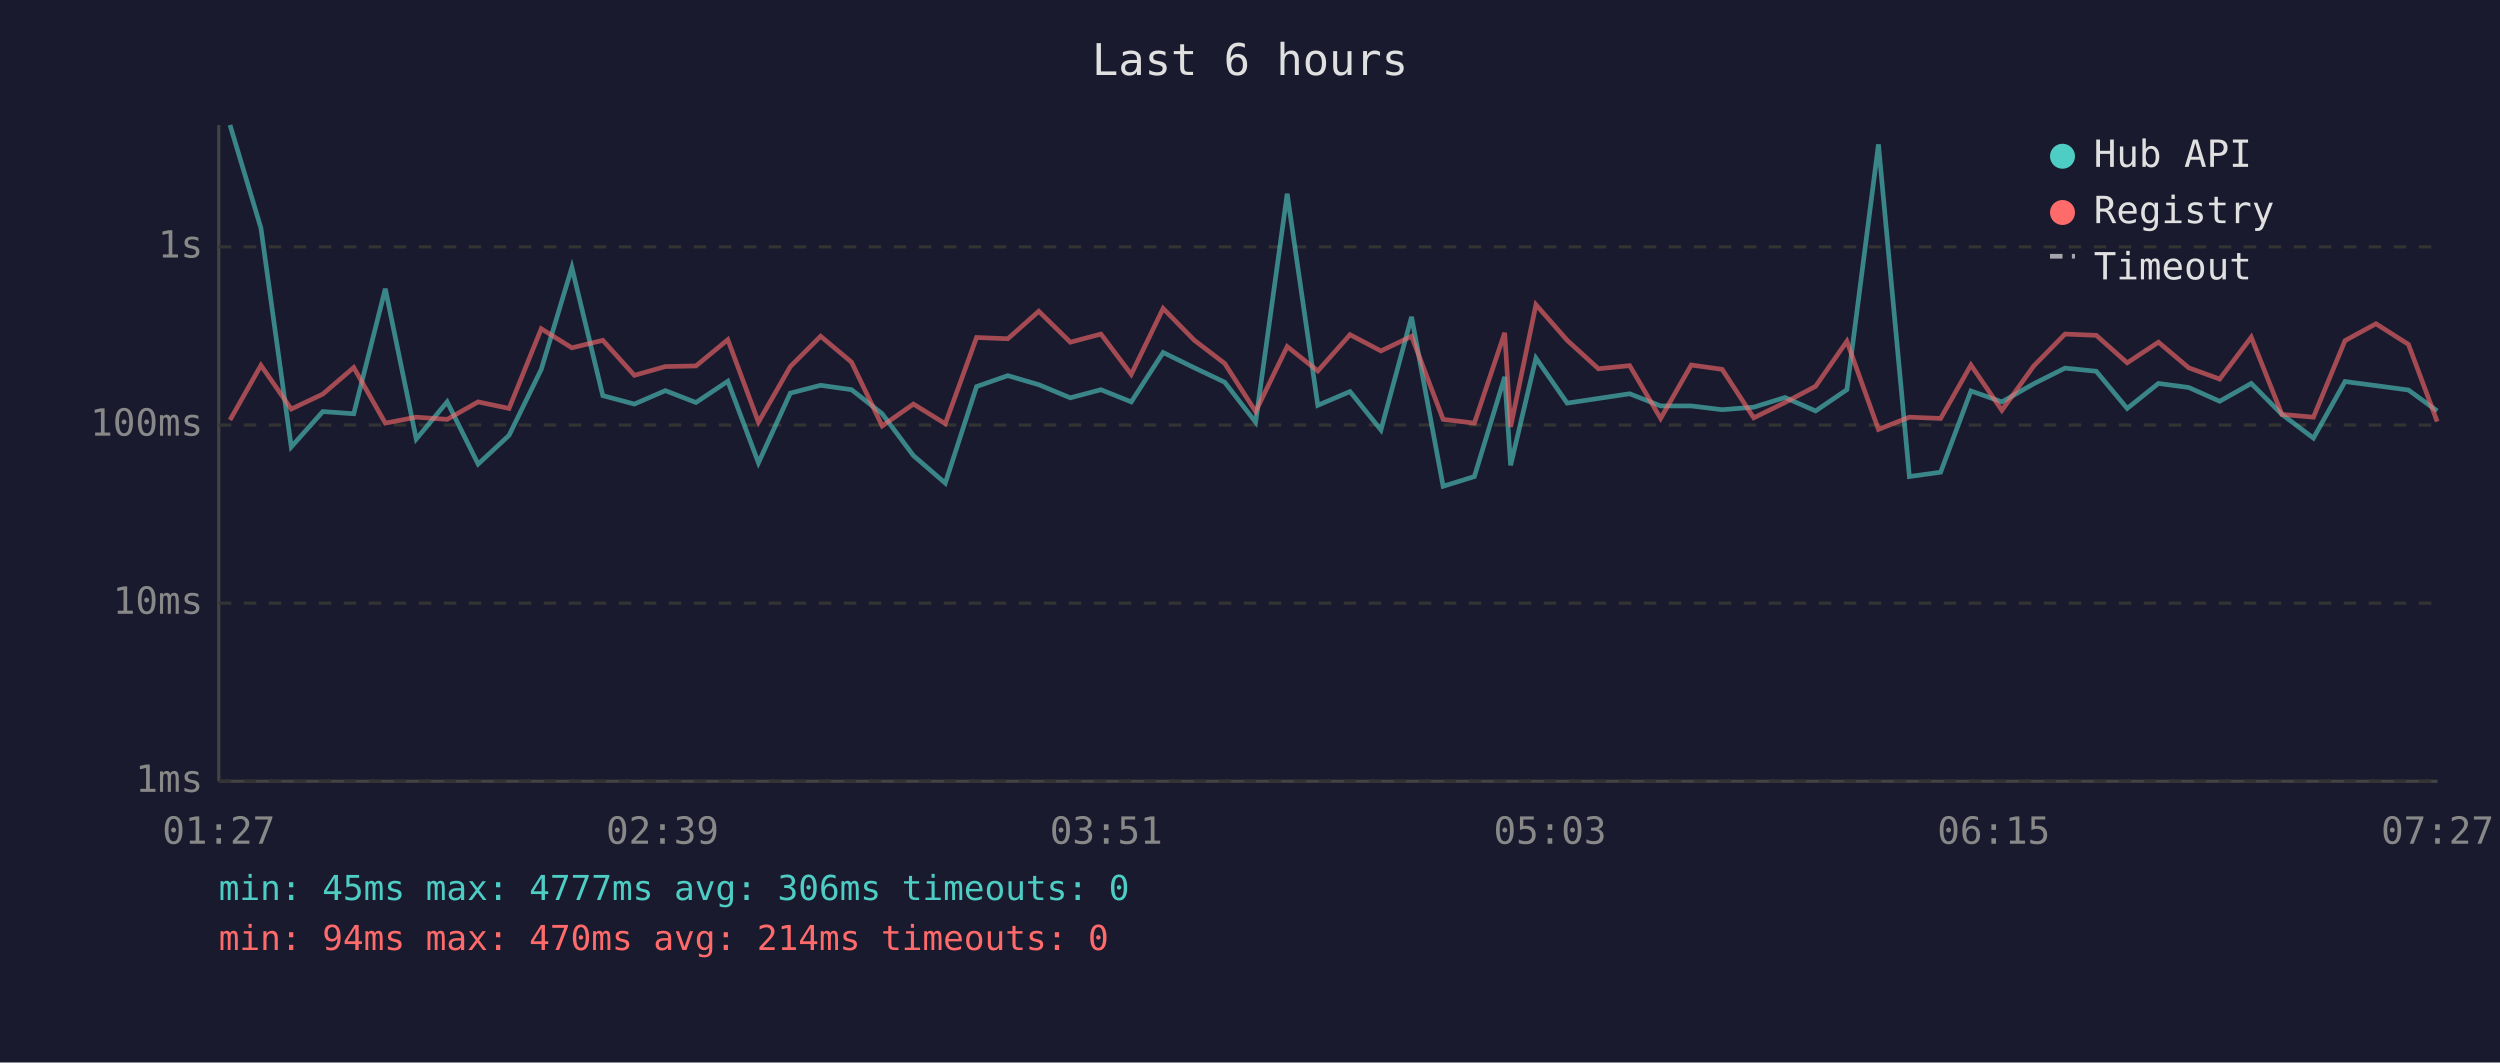
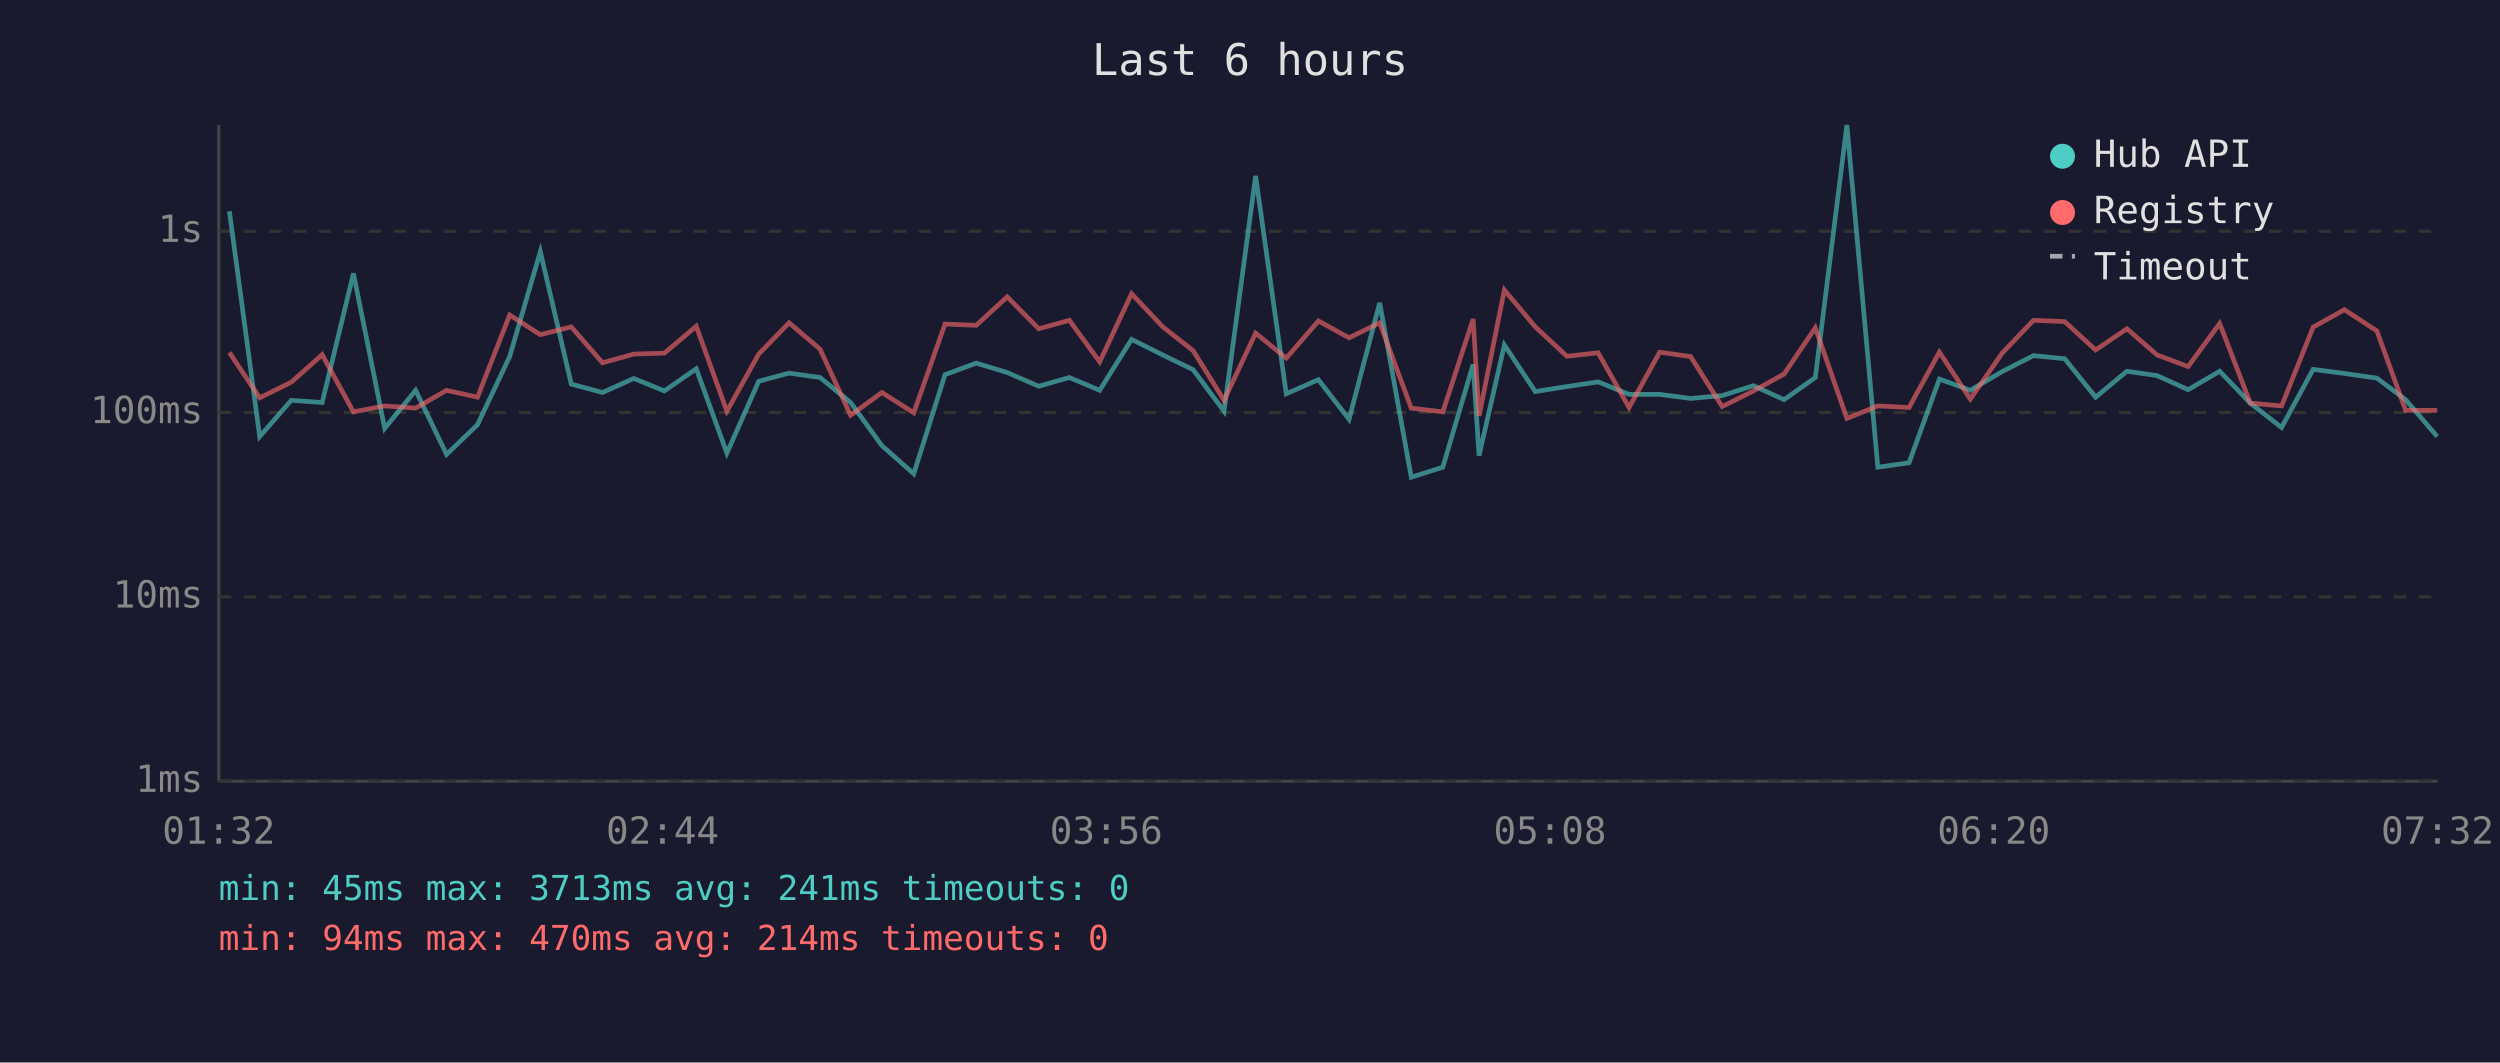
<svg xmlns="http://www.w3.org/2000/svg" viewBox="0 0 800 340" font-family="monospace" font-size="12">
  <rect width="800" height="340" fill="#1a1a2e" />
  <text x="400" y="24" fill="#e0e0e0" font-size="14" text-anchor="middle">Last 6 hours</text>
  <line x1="70" y1="40" x2="70" y2="250" stroke="#444" stroke-width="1" />
  <line x1="70" y1="250" x2="780" y2="250" stroke="#444" stroke-width="1" />
  <line x1="70" y1="250" x2="780" y2="250" stroke="#333" stroke-width="1" stroke-dasharray="4" />
  <text x="65" y="250" fill="#888" text-anchor="end" dominant-baseline="middle">1ms</text>
-   <line x1="70" y1="193" x2="780" y2="193" stroke="#333" stroke-width="1" stroke-dasharray="4" />
-   <text x="65" y="193" fill="#888" text-anchor="end" dominant-baseline="middle">10ms</text>
-   <line x1="70" y1="136" x2="780" y2="136" stroke="#333" stroke-width="1" stroke-dasharray="4" />
-   <text x="65" y="136" fill="#888" text-anchor="end" dominant-baseline="middle">100ms</text>
-   <line x1="70" y1="79" x2="780" y2="79" stroke="#333" stroke-width="1" stroke-dasharray="4" />
-   <text x="65" y="79" fill="#888" text-anchor="end" dominant-baseline="middle">1s</text>
-   <text x="70" y="270" fill="#888" text-anchor="middle">01:27</text>
-   <text x="212" y="270" fill="#888" text-anchor="middle">02:39</text>
-   <text x="354" y="270" fill="#888" text-anchor="middle">03:51</text>
-   <text x="496" y="270" fill="#888" text-anchor="middle">05:03</text>
-   <text x="638" y="270" fill="#888" text-anchor="middle">06:15</text>
-   <text x="780" y="270" fill="#888" text-anchor="middle">07:27</text>
-   <polyline points="73.6,40.0 83.5,73.0 93.2,143.0 103.3,131.7 113.2,132.4 123.3,92.4 133.2,140.5 143.1,128.6 153.0,148.5 162.9,139.3 173.2,118.2 183.0,85.6 192.9,126.6 203.0,129.3 212.9,125.0 222.7,128.8 232.9,122.0 242.7,148.1 252.9,125.8 262.6,123.3 272.5,124.7 282.3,132.4 292.3,145.8 302.5,154.6 312.5,123.7 322.5,120.2 332.4,123.1 342.5,127.3 352.3,124.7 362.0,128.6 372.2,112.8 382.2,117.7 391.9,122.3 401.8,135.1 411.9,62.0 421.7,129.7 432.0,125.3 441.9,137.6 451.7,101.4 461.8,155.6 471.8,152.5 481.5,120.6 483.4,148.9 491.5,114.6 501.5,129.0 511.5,127.5 521.5,126.0 531.4,129.9 541.2,129.9 551.1,131.1 561.2,130.3 571.2,127.2 581.0,131.5 591.0,124.7 601.1,46.2 611.0,152.5 621.0,151.1 630.7,125.1 640.6,128.6 650.8,122.8 660.8,117.8 670.8,118.8 680.7,130.7 690.7,122.7 700.4,124.0 710.3,128.4 720.4,122.7 730.2,132.6 740.3,140.2 750.4,122.1 760.3,123.4 770.7,124.8 779.9,131.5" fill="none" stroke="#4ecdc4" stroke-width="1.5" opacity="0.6" />
-   <polyline points="73.6,134.4 83.5,116.9 93.2,130.9 103.3,126.1 113.2,117.6 123.3,135.4 133.2,133.5 143.1,134.2 153.0,128.6 162.9,130.7 173.2,105.2 183.0,111.3 192.9,108.9 203.0,120.1 212.9,117.3 222.7,117.1 232.9,108.7 242.7,135.1 252.9,117.3 262.6,107.6 272.5,115.9 282.3,136.3 292.3,129.3 302.5,135.6 312.5,108.0 322.5,108.4 332.4,99.6 342.5,109.5 352.3,106.9 362.0,119.8 372.2,98.7 382.2,108.9 391.9,116.3 401.8,131.7 411.9,110.9 421.7,118.7 432.0,107.1 441.9,112.3 451.7,107.6 461.8,134.2 471.8,135.4 481.5,106.5 483.4,136.6 491.5,97.5 501.5,108.9 511.5,118.0 521.5,117.0 531.4,133.9 541.2,116.8 551.1,118.2 561.2,133.7 571.2,128.8 581.0,123.6 591.0,109.2 601.1,137.4 611.0,133.5 621.0,133.9 630.7,116.8 640.6,131.3 650.8,117.1 660.8,106.9 670.8,107.3 680.7,116.1 690.7,109.5 700.4,117.7 710.3,121.3 720.4,107.9 730.2,132.6 740.3,133.5 750.4,109.0 760.3,103.6 770.7,110.2 779.9,134.9" fill="none" stroke="#ff6b6b" stroke-width="1.5" opacity="0.6" />
+   <line x1="70" y1="191" x2="780" y2="191" stroke="#333" stroke-width="1" stroke-dasharray="4" />
+   <text x="65" y="191" fill="#888" text-anchor="end" dominant-baseline="middle">10ms</text>
+   <line x1="70" y1="132" x2="780" y2="132" stroke="#333" stroke-width="1" stroke-dasharray="4" />
+   <text x="65" y="132" fill="#888" text-anchor="end" dominant-baseline="middle">100ms</text>
+   <line x1="70" y1="74" x2="780" y2="74" stroke="#333" stroke-width="1" stroke-dasharray="4" />
+   <text x="65" y="74" fill="#888" text-anchor="end" dominant-baseline="middle">1s</text>
+   <text x="70" y="270" fill="#888" text-anchor="middle">01:32</text>
+   <text x="212" y="270" fill="#888" text-anchor="middle">02:44</text>
+   <text x="354" y="270" fill="#888" text-anchor="middle">03:56</text>
+   <text x="496" y="270" fill="#888" text-anchor="middle">05:08</text>
+   <text x="638" y="270" fill="#888" text-anchor="middle">06:20</text>
+   <text x="780" y="270" fill="#888" text-anchor="middle">07:32</text>
+   <polyline points="73.4,67.6 83.1,139.7 93.2,128.1 103.1,128.8 113.1,87.5 123.1,137.1 133.0,124.9 142.9,145.4 152.8,135.9 163.1,114.1 172.9,80.5 182.8,122.9 192.8,125.6 202.8,121.1 212.6,125.1 222.8,118.0 232.6,145.0 242.8,122.0 252.5,119.4 262.4,120.8 272.2,128.8 282.2,142.6 292.4,151.6 302.4,119.9 312.4,116.2 322.3,119.2 332.4,123.6 342.2,120.8 351.9,124.9 362.1,108.6 372.1,113.6 381.8,118.3 391.7,131.6 401.8,56.3 411.6,126.0 421.9,121.5 431.7,134.2 441.5,96.9 451.6,152.7 461.7,149.5 471.4,116.6 473.3,145.8 481.4,110.4 491.3,125.3 501.4,123.7 511.4,122.2 521.3,126.2 531.1,126.2 541.0,127.5 551.1,126.6 561.1,123.4 570.9,127.9 580.9,120.8 591.0,40.0 600.9,149.5 610.9,148.1 620.6,121.3 630.5,124.9 640.7,118.9 650.7,113.8 660.7,114.8 670.6,127.1 680.6,118.8 690.3,120.2 700.2,124.7 710.3,118.8 720.1,129.0 730.1,136.8 740.2,118.2 750.2,119.5 760.6,121.0 769.8,127.9 779.9,139.7" fill="none" stroke="#4ecdc4" stroke-width="1.5" opacity="0.6" />
+   <polyline points="73.4,112.8 83.1,127.3 93.2,122.3 103.1,113.5 113.1,131.8 123.1,129.9 133.0,130.6 142.9,124.9 152.8,127.1 163.1,100.8 172.9,107.1 182.8,104.6 192.8,116.1 202.8,113.3 212.6,113.0 222.8,104.4 232.6,131.6 242.8,113.3 252.5,103.3 262.4,111.7 272.2,132.9 282.2,125.6 292.4,132.1 302.4,103.7 312.4,104.1 322.3,95.0 332.4,105.2 342.2,102.5 351.9,115.8 362.1,94.0 372.1,104.6 381.8,112.2 391.7,128.1 401.8,106.6 411.6,114.6 421.9,102.7 431.7,108.1 441.5,103.3 451.6,130.6 461.7,131.8 471.4,102.1 473.3,133.1 481.4,92.8 491.3,104.6 501.4,114.0 511.4,112.9 521.3,130.4 531.1,112.7 541.0,114.1 551.1,130.1 561.1,125.1 570.9,119.7 580.9,104.9 591.0,133.9 600.9,129.9 610.9,130.4 620.6,112.7 630.5,127.7 640.7,113.0 650.7,102.5 660.7,102.9 670.6,112.0 680.6,105.2 690.3,113.6 700.2,117.3 710.3,103.5 720.1,129.0 730.1,129.9 740.2,104.7 750.2,99.1 760.6,105.9 769.8,131.3 779.9,131.3" fill="none" stroke="#ff6b6b" stroke-width="1.5" opacity="0.6" />
  <circle cx="660" cy="50" r="4" fill="#4ecdc4" />
  <text x="670" y="50" fill="#e0e0e0" dominant-baseline="middle">Hub API</text>
  <circle cx="660" cy="68" r="4" fill="#ff6b6b" />
  <text x="670" y="68" fill="#e0e0e0" dominant-baseline="middle">Registry</text>
  <line x1="656" y1="82" x2="664" y2="82" stroke="#e0e0e0" stroke-width="1.5" stroke-dasharray="4,3" opacity="0.7" />
  <text x="670" y="86" fill="#e0e0e0" dominant-baseline="middle">Timeout</text>
-   <text x="70" y="288" fill="#4ecdc4" font-size="11">min: 45ms  max: 4777ms  avg: 306ms  timeouts: 0</text>
+   <text x="70" y="288" fill="#4ecdc4" font-size="11">min: 45ms  max: 3713ms  avg: 241ms  timeouts: 0</text>
  <text x="70" y="304" fill="#ff6b6b" font-size="11">min: 94ms  max: 470ms  avg: 214ms  timeouts: 0</text>
</svg>
